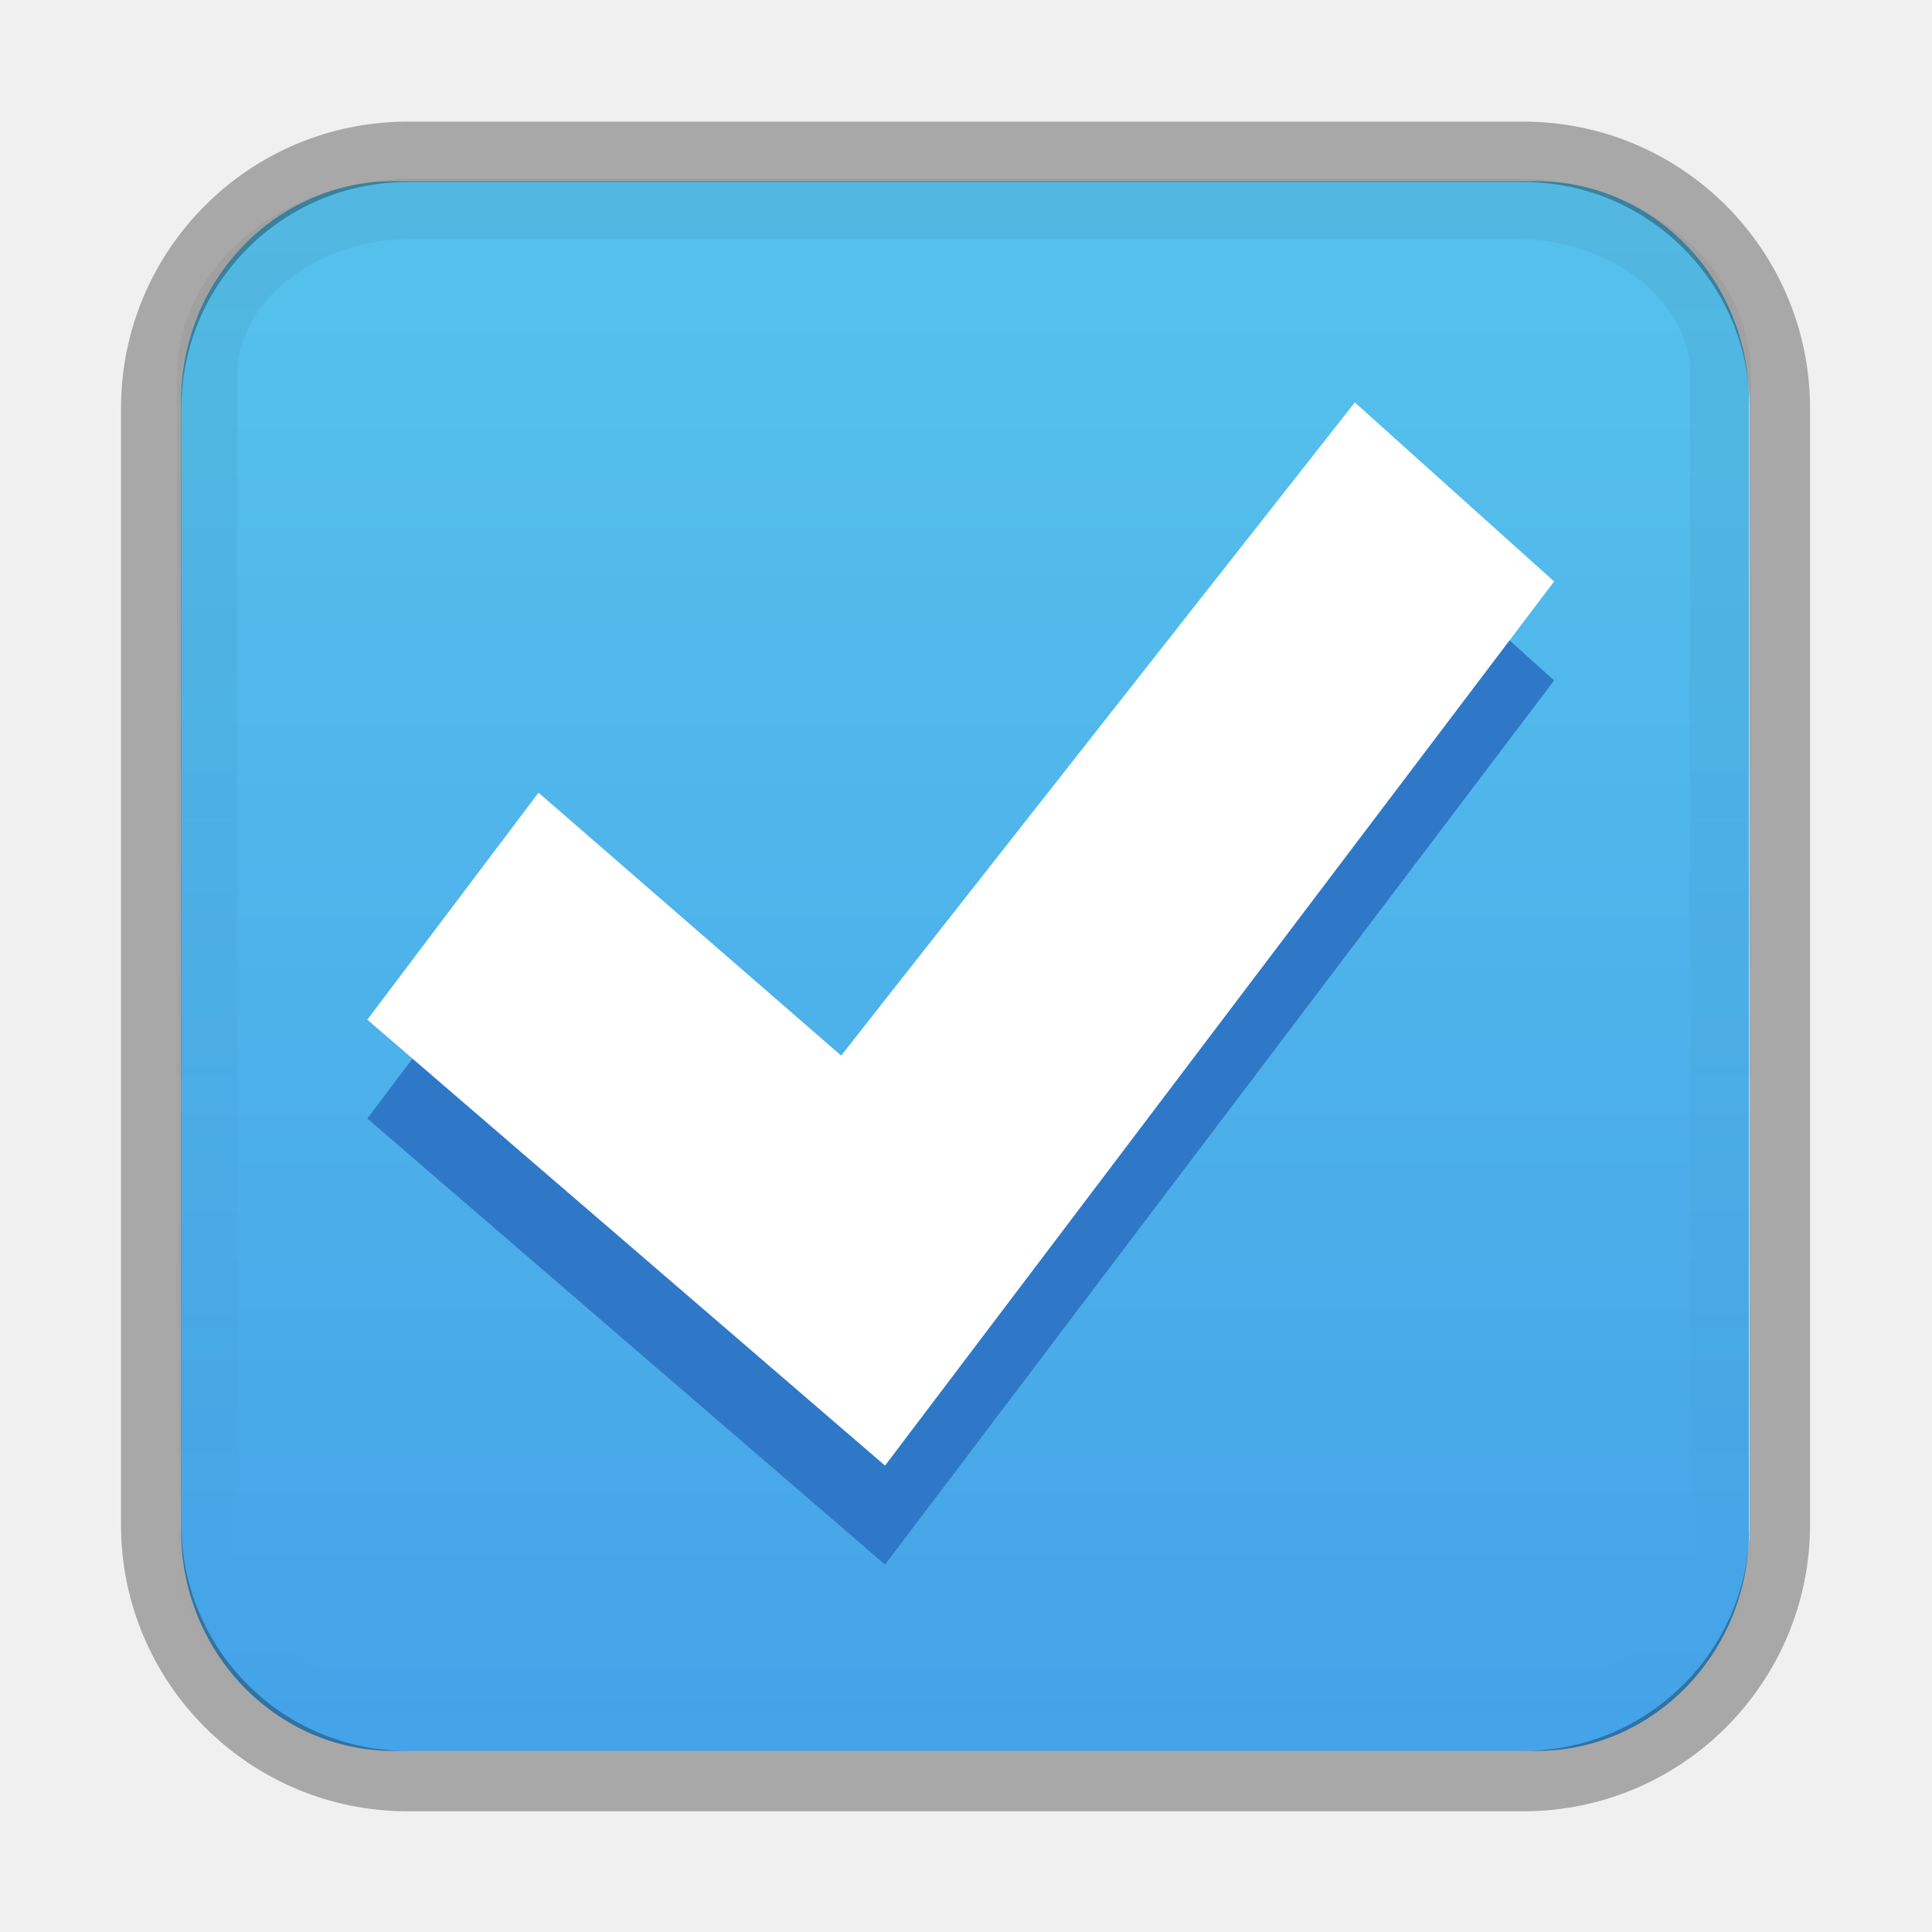
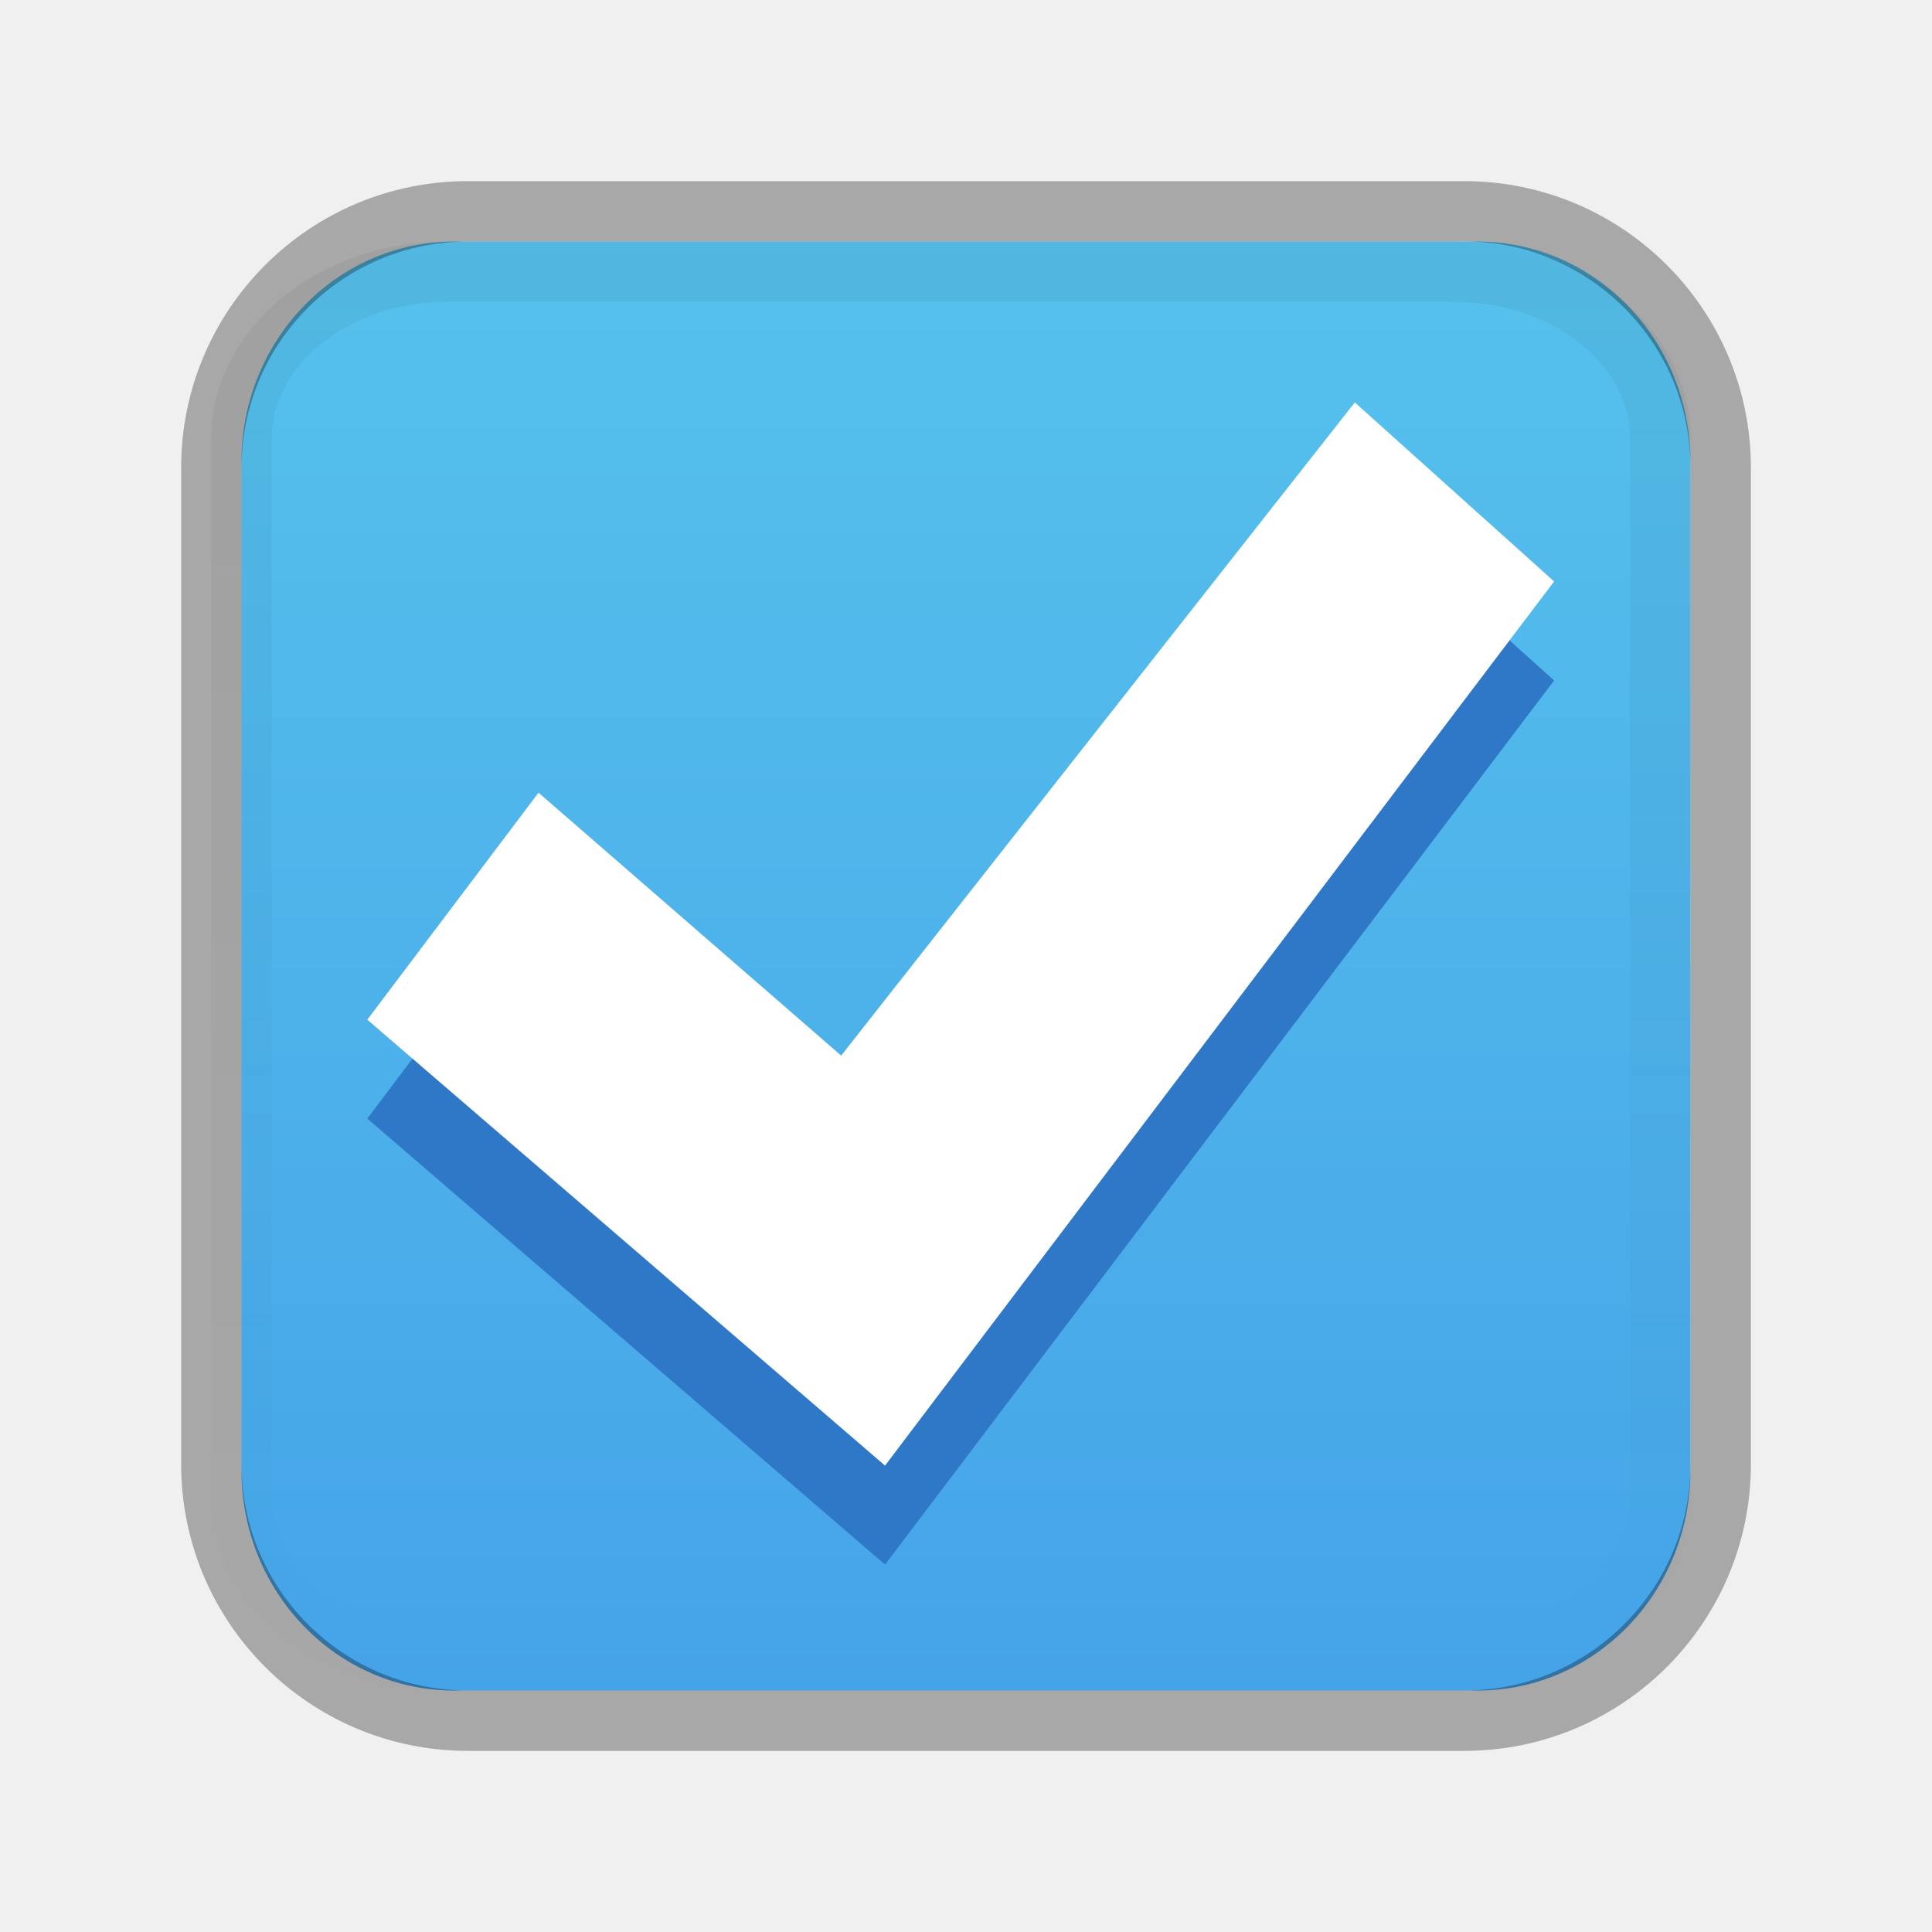
<svg xmlns="http://www.w3.org/2000/svg" height="32" width="32">
  <linearGradient id="a" gradientTransform="matrix(.04846 0 0 .5238 -20.405 -108.176)" gradientUnits="userSpaceOnUse" x1="292.857" x2="292.857" y1="211.076" y2="233.827">
    <stop offset="0" />
    <stop offset="1" stop-opacity="0" />
  </linearGradient>
  <linearGradient id="b" gradientTransform="matrix(.8048 0 0 .60166 -516.818 -396.08)" gradientUnits="userSpaceOnUse" x1="731.057" x2="731.057" y1="654.815" y2="619.307">
    <stop offset="0" stop-color="#55c1ec" />
    <stop offset="1" stop-color="#3689e6" />
-   </linearGradient>/&amp;gt;<g transform="matrix(2.1242 0 0 2.1242 -.99 -1.003)">
-     <rect fill="url(#b)" height="12.24" opacity=".99" rx="1.658" ry="1.716" transform="scale(-1)" width="12.226" x="-14.104" y="-14.125" />
-     <rect height="12.704" rx="2" style="opacity:.3;fill:none;stroke:#000;stroke-width:.471;stroke-linecap:round;stroke-linejoin:round" transform="scale(-1 1)" width="12.699" x="-14.344" y="1.656" />
+   </linearGradient>
+ /&amp;amp;gt;<g transform="matrix(2.1242 0 0 2.1242 -.99 -1.003)">
+     <rect fill="url(#b)" height="11.298" opacity=".99" rx="1.658" ry="1.716" transform="scale(-1)" width="11.298" x="-13.647" y="-13.654" />
+     <rect height="11.769" rx="2" style="opacity:.3;fill:none;stroke:#000;stroke-width:.471;stroke-linecap:round;stroke-linejoin:round" transform="scale(-1 1)" width="11.769" x="-13.883" y="2.12" />
    <path d="m11.03 4.38 1.554 1.398-5.217 6.894-4.037-3.478 1.335-1.77 2.36 2.05z" fill="#2f78c7" fill-opacity=".992" />
    <path d="m11.03 3.61 1.554 1.396-5.217 6.894-4.037-3.477 1.335-1.77 2.36 2.05z" fill="#fff" />
-     <rect height="11.779" rx="1.604" ry="1.302" style="opacity:.05;fill:none;stroke-width:.471;stroke-linecap:round;stroke-linejoin:round;stroke:url(#a)" transform="scale(-1 1)" width="11.8" x="-13.881" y="2.099" />
+     <rect height="10.828" rx="1.604" ry="1.302" style="opacity:.05;fill:none;stroke-width:.471;stroke-linecap:round;stroke-linejoin:round;stroke:url(#a)" transform="scale(-1 1)" width="11.063" x="-13.412" y="2.591" />
  </g>
</svg>
